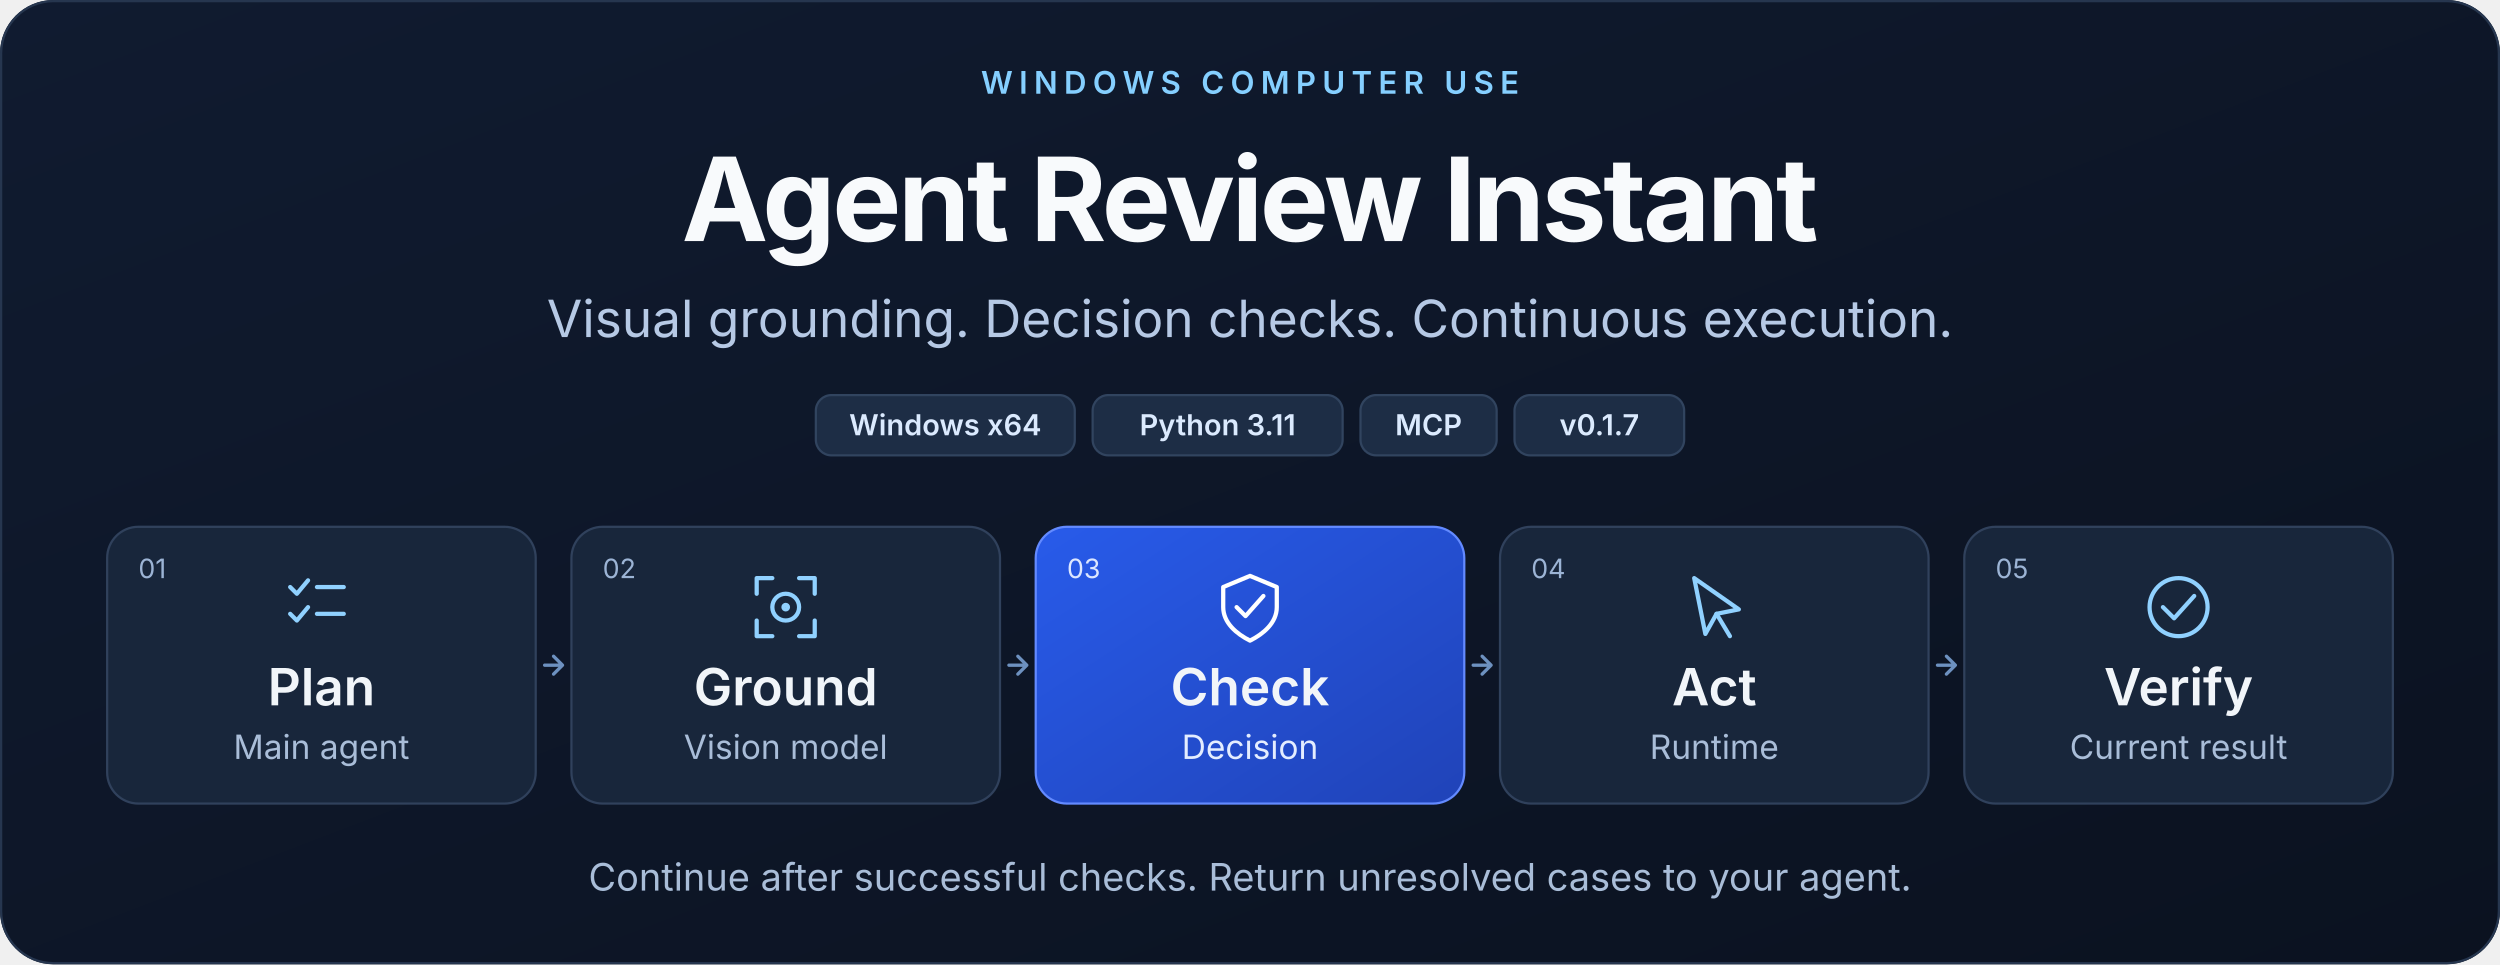
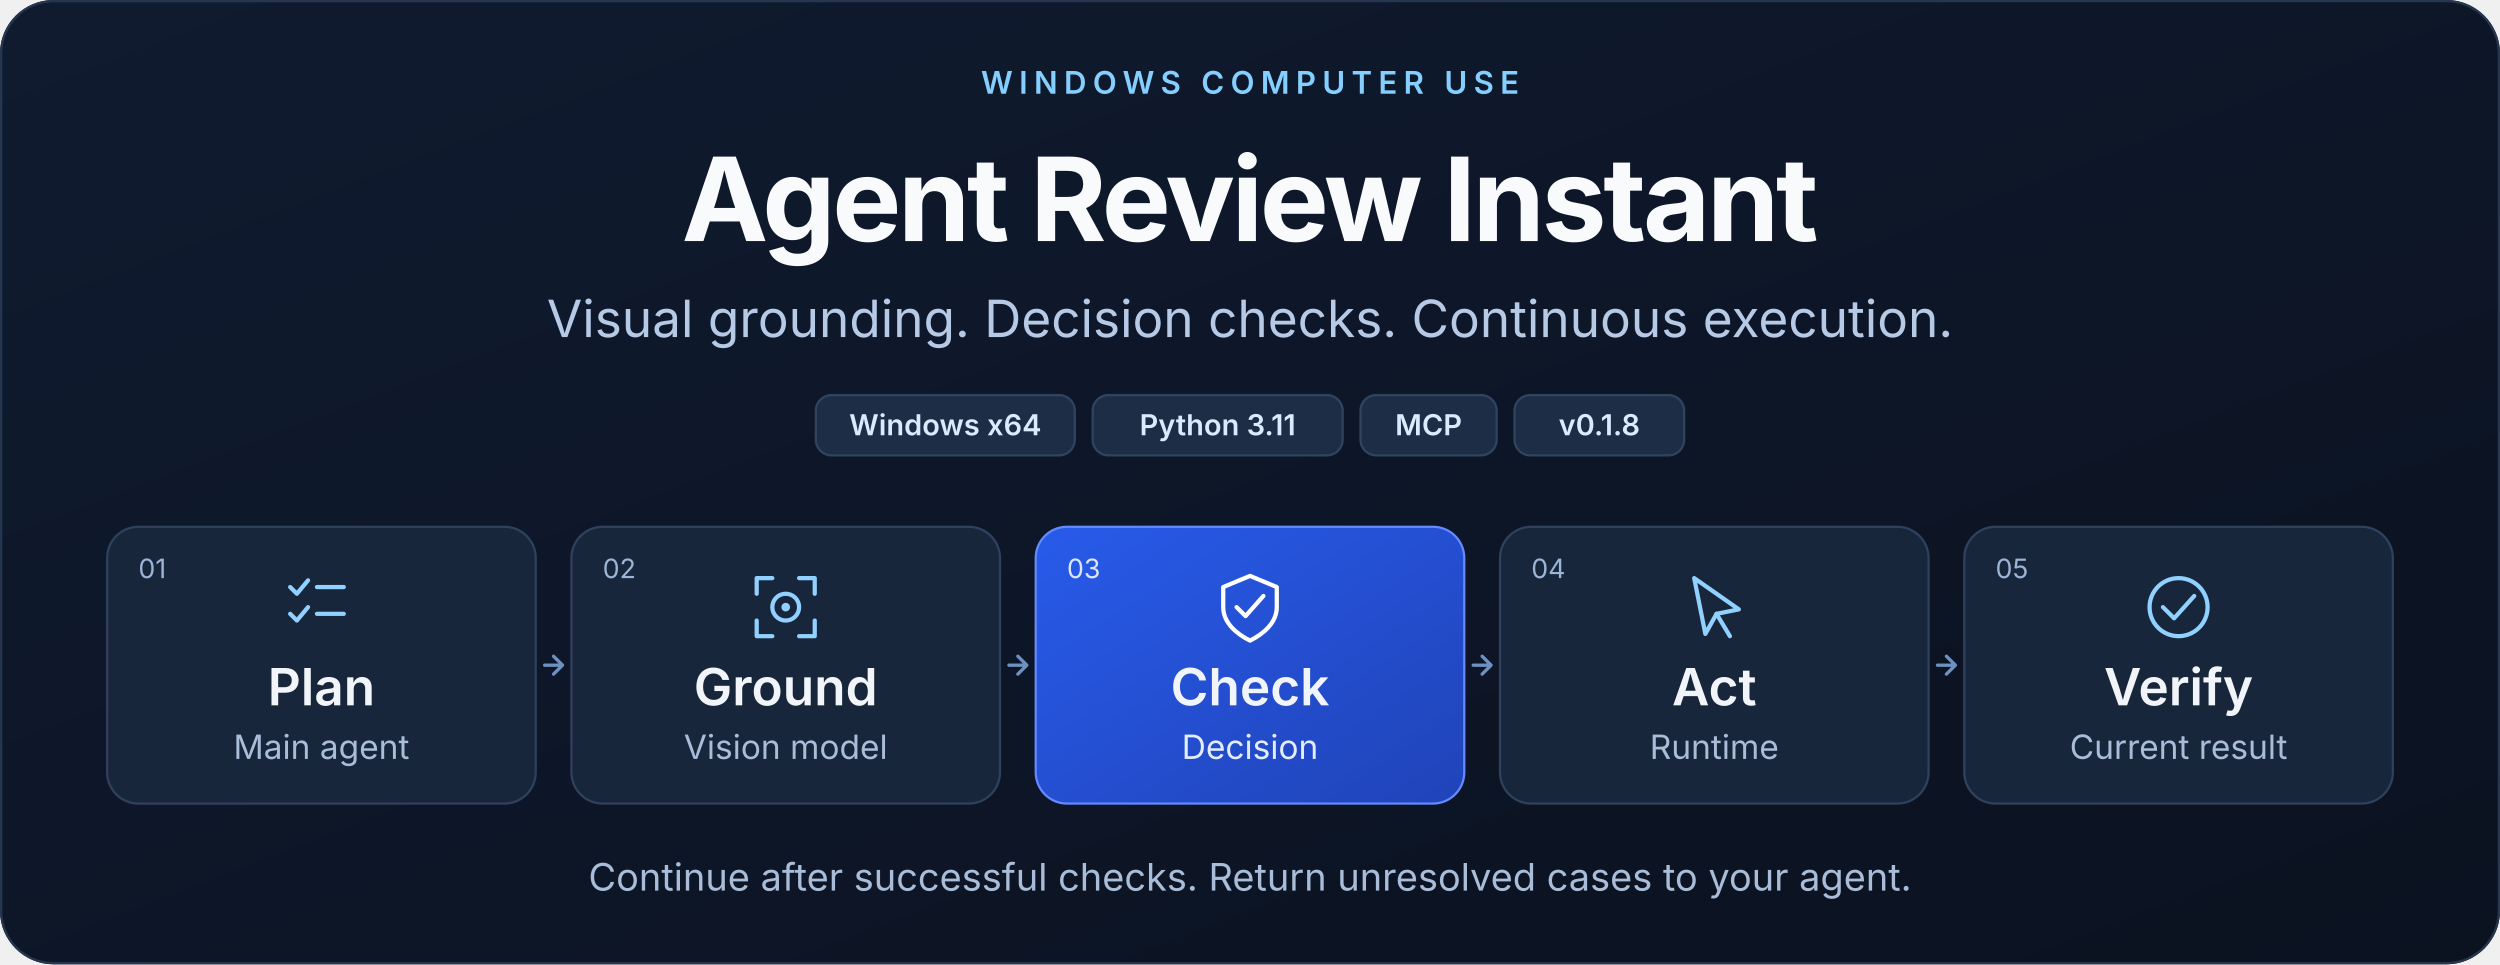
<svg xmlns="http://www.w3.org/2000/svg" width="1120" height="432" viewBox="0 0 1120 432" role="img" aria-labelledby="title desc">
  <defs>
    <linearGradient id="bg" x1="0" y1="0" x2="1" y2="1">
      <stop stop-color="#101b30" />
      <stop offset="1" stop-color="#0b1220" />
    </linearGradient>
    <linearGradient id="accent" x1="0" y1="0" x2="1" y2="1">
      <stop stop-color="#285bea" />
      <stop offset="1" stop-color="#2043b8" />
    </linearGradient>
  </defs>
  <rect width="1120" height="432" rx="24" fill="url(#bg)" />
  <rect x=".5" y=".5" width="1119" height="431" rx="23.5" fill="none" stroke="#26364f" />
  <g font-family="Segoe UI, Inter, Noto Sans, Microsoft YaHei, Arial, sans-serif">
    <text x="560" y="42" text-anchor="middle" font-size="14" font-weight="600" letter-spacing="2.8" fill="#85cfff">WINDOWS COMPUTER USE</text>
    <text x="560" y="108" text-anchor="middle" font-size="52" font-weight="700" letter-spacing="-1.5" fill="#f8fafc">Agent Review Instant</text>
    <text x="560" y="151" text-anchor="middle" font-size="23" fill="#b6c9e5">Visual grounding. Decision checks. Continuous execution.</text>
    <rect x="365.5" y="177" width="116" height="27" rx="7" fill="#1d2d45" stroke="#31445f" />
    <text x="423.5" y="195" text-anchor="middle" font-size="13" font-weight="600" fill="#dbeafe">Windows x64</text>
    <rect x="489.5" y="177" width="112" height="27" rx="7" fill="#1d2d45" stroke="#31445f" />
    <text x="545.5" y="195" text-anchor="middle" font-size="13" font-weight="600" fill="#dbeafe">Python 3.11</text>
    <rect x="609.5" y="177" width="61" height="27" rx="7" fill="#1d2d45" stroke="#31445f" />
    <text x="640" y="195" text-anchor="middle" font-size="13" font-weight="600" fill="#dbeafe">MCP</text>
    <rect x="678.5" y="177" width="76" height="27" rx="7" fill="#1d2d45" stroke="#31445f" />
-     <text x="716.5" y="195" text-anchor="middle" font-size="13" font-weight="600" fill="#dbeafe">v0.1.7</text>
+     <text x="716.5" y="195" text-anchor="middle" font-size="13" font-weight="600" fill="#dbeafe">v0.1.8</text>
    <rect x="48" y="236" width="192" height="124" rx="14" fill="#18263b" stroke="#30415c" />
    <text x="62" y="259" font-size="12" fill="#9cb4d5">01</text>
    <g transform="translate(128 256)" fill="none" stroke="#90d1ff" stroke-width="1.9" stroke-linecap="round" stroke-linejoin="round">
      <path d="m2 7 3 3 5-6M14 7h12M2 19l3 3 5-6M14 19h12" />
    </g>
    <text x="144" y="316" text-anchor="middle" font-size="23" font-weight="600" fill="#f1f5f9">Plan</text>
    <text x="144" y="340" text-anchor="middle" font-size="15" fill="#a9bdd8">Main agent</text>
    <path d="M244 298h8m-4-4 4 4-4 4" fill="none" stroke="#6d91c0" stroke-width="1.5" stroke-linecap="round" stroke-linejoin="round" />
    <rect x="256" y="236" width="192" height="124" rx="14" fill="#18263b" stroke="#30415c" />
    <text x="270" y="259" font-size="12" fill="#9cb4d5">02</text>
    <g transform="translate(336 256)" fill="none" stroke="#90d1ff" stroke-width="1.9" stroke-linecap="round" stroke-linejoin="round">
      <path d="M3 10V3h7m12 0h7v7M3 22v7h7m12 0h7v-7" />
      <circle cx="16" cy="16" r="6" />
      <circle cx="16" cy="16" r="1" />
    </g>
    <text x="352" y="316" text-anchor="middle" font-size="23" font-weight="600" fill="#f1f5f9">Ground</text>
    <text x="352" y="340" text-anchor="middle" font-size="15" fill="#a9bdd8">Vision model</text>
    <path d="M452 298h8m-4-4 4 4-4 4" fill="none" stroke="#6d91c0" stroke-width="1.5" stroke-linecap="round" stroke-linejoin="round" />
    <rect x="464" y="236" width="192" height="124" rx="14" fill="url(#accent)" stroke="#638aff" />
    <text x="478" y="259" font-size="12" fill="#dce7ff">03</text>
    <g transform="translate(544 256)" fill="none" stroke="#ffffff" stroke-width="1.9" stroke-linecap="round" stroke-linejoin="round">
      <path d="M16 2 28 7v9c0 7-6 12-12 15C10 28 4 23 4 16V7Z" />
      <path d="m10 16 4 4 8-9" />
    </g>
    <text x="560" y="316" text-anchor="middle" font-size="23" font-weight="600" fill="#f1f5f9">Check</text>
    <text x="560" y="340" text-anchor="middle" font-size="15" fill="#e4edff">Decision</text>
    <path d="M660 298h8m-4-4 4 4-4 4" fill="none" stroke="#6d91c0" stroke-width="1.5" stroke-linecap="round" stroke-linejoin="round" />
    <rect x="672" y="236" width="192" height="124" rx="14" fill="#18263b" stroke="#30415c" />
    <text x="686" y="259" font-size="12" fill="#9cb4d5">04</text>
    <g transform="translate(752 256)" fill="none" stroke="#90d1ff" stroke-width="1.9" stroke-linecap="round" stroke-linejoin="round">
      <path d="m7 3 20 14-10 2-5 9Z" />
      <path d="m17 19 6 10" />
    </g>
    <text x="768" y="316" text-anchor="middle" font-size="23" font-weight="600" fill="#f1f5f9">Act</text>
    <text x="768" y="340" text-anchor="middle" font-size="15" fill="#a9bdd8">Runtime</text>
    <path d="M868 298h8m-4-4 4 4-4 4" fill="none" stroke="#6d91c0" stroke-width="1.5" stroke-linecap="round" stroke-linejoin="round" />
    <rect x="880" y="236" width="192" height="124" rx="14" fill="#18263b" stroke="#30415c" />
    <text x="894" y="259" font-size="12" fill="#9cb4d5">05</text>
    <g transform="translate(960 256)" fill="none" stroke="#90d1ff" stroke-width="1.9" stroke-linecap="round" stroke-linejoin="round">
      <circle cx="16" cy="16" r="13" />
      <path d="m9 16 5 5 9-10" />
    </g>
    <text x="976" y="316" text-anchor="middle" font-size="23" font-weight="600" fill="#f1f5f9">Verify</text>
    <text x="976" y="340" text-anchor="middle" font-size="15" fill="#a9bdd8">Current result</text>
    <text x="560" y="399" text-anchor="middle" font-size="17" fill="#a9bdd8">Continue after successful checks. Return unresolved cases to your agent.</text>
  </g>
</svg>
